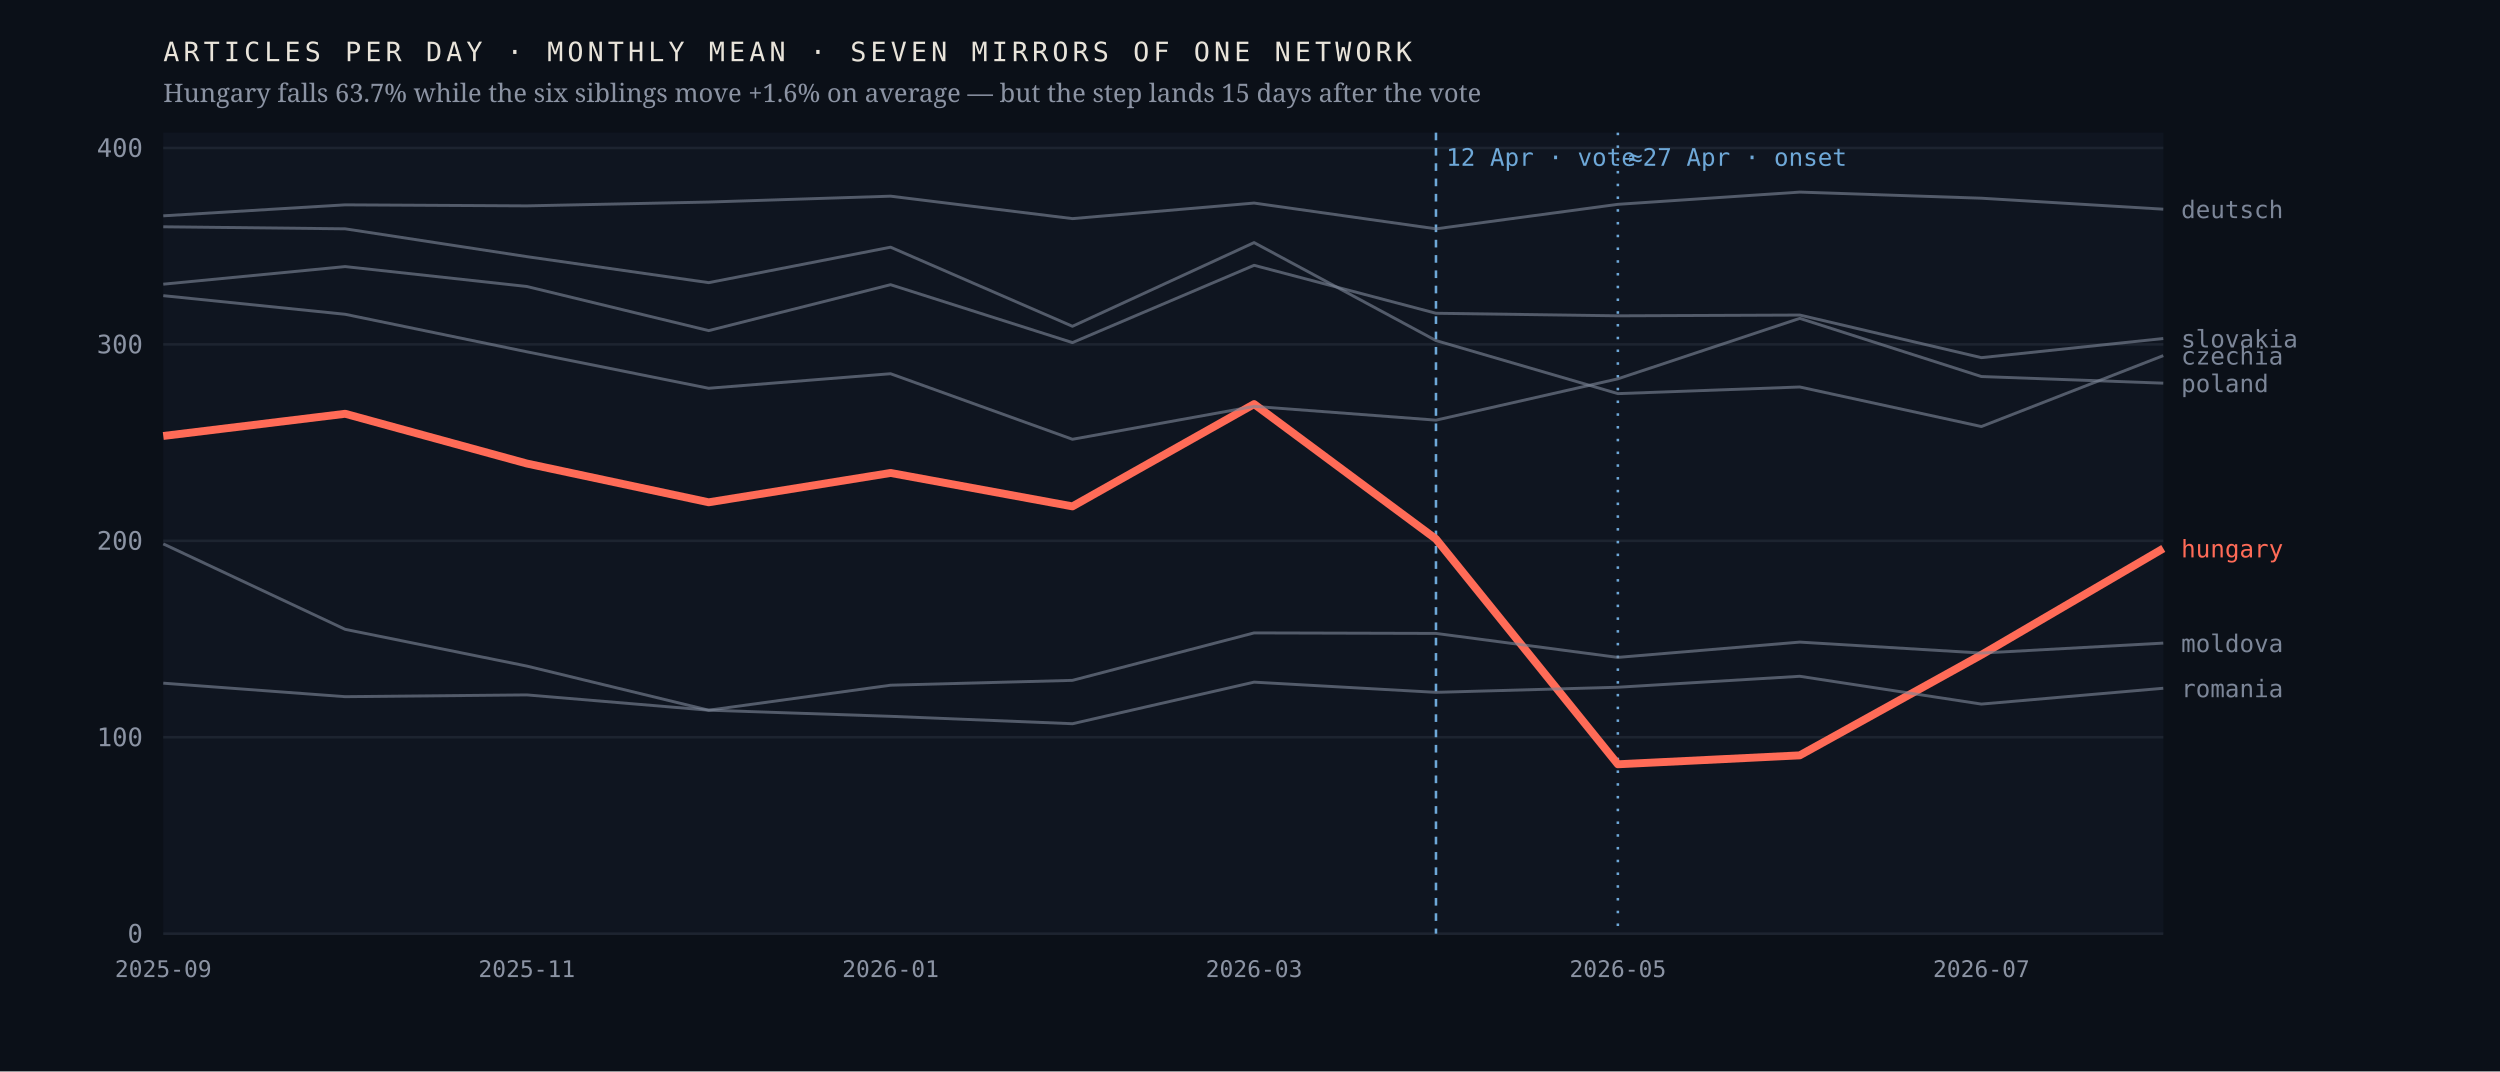
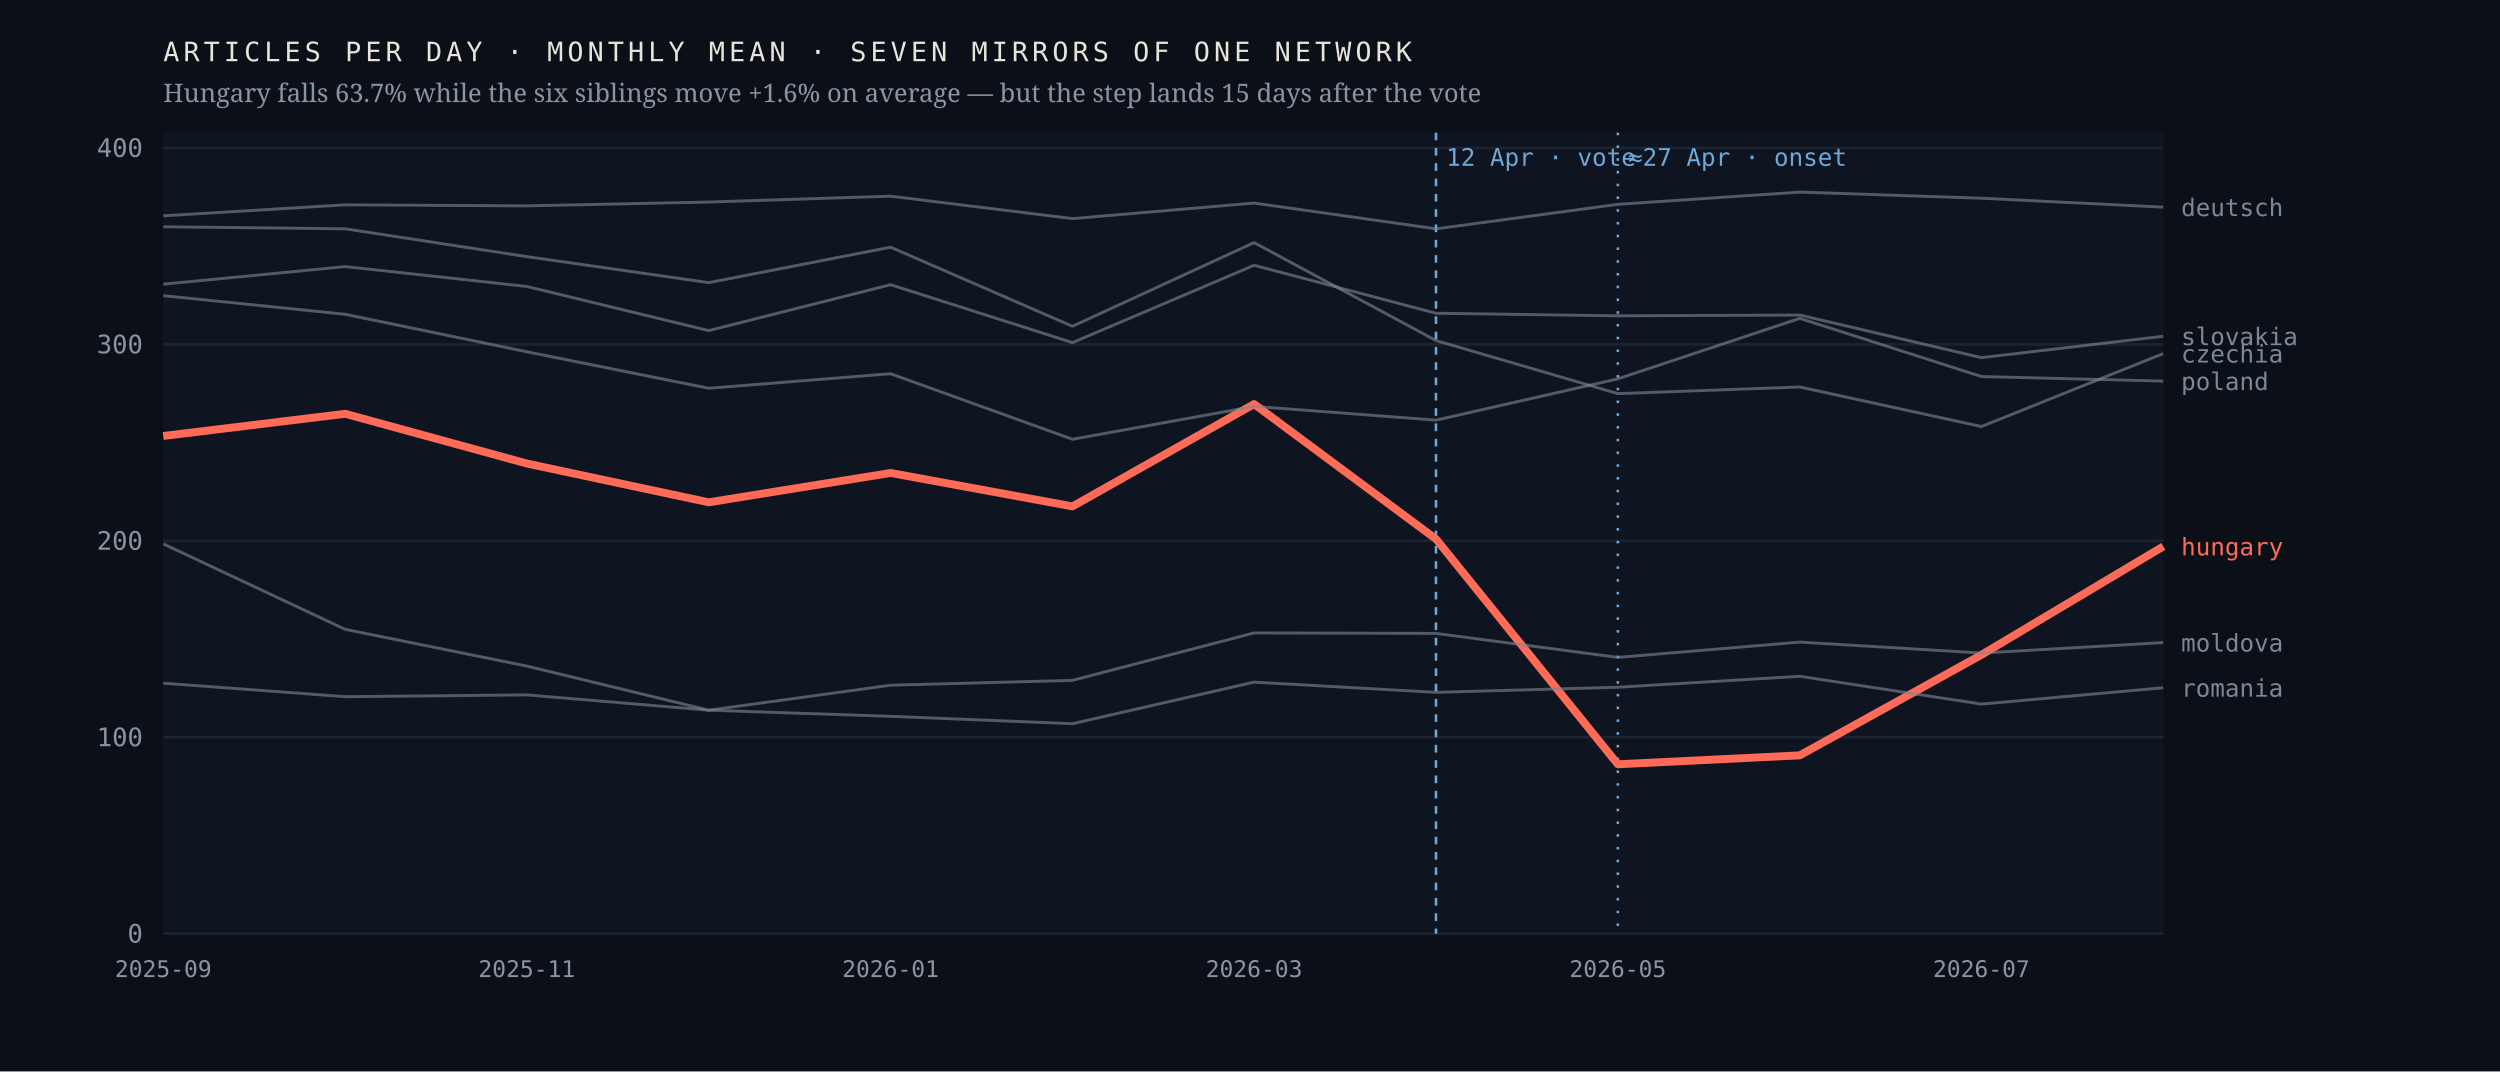
<svg xmlns="http://www.w3.org/2000/svg" viewBox="0 0 980 420" width="980" height="420" role="img" aria-label="Monthly output of seven mirrors of one network; the Hungarian line falls 63.7% after April 2026 while the six others hold roughly flat">
  <rect width="980" height="420" fill="#0b1018" />
  <rect x="64" y="52" width="784" height="314" fill="#0f1520" />
  <line x1="64" y1="366.0" x2="848" y2="366.0" stroke="#1d2430" stroke-width="1" />
  <text x="56.0" y="369.5" font-family="ui-monospace,'IBM Plex Mono',Menlo,monospace" font-size="10" font-weight="400" letter-spacing="0" fill="#8b93a3" text-anchor="end">0</text>
  <line x1="64" y1="289.0" x2="848" y2="289.0" stroke="#1d2430" stroke-width="1" />
  <text x="56.0" y="292.5" font-family="ui-monospace,'IBM Plex Mono',Menlo,monospace" font-size="10" font-weight="400" letter-spacing="0" fill="#8b93a3" text-anchor="end">100</text>
  <line x1="64" y1="212.0" x2="848" y2="212.0" stroke="#1d2430" stroke-width="1" />
  <text x="56.0" y="215.5" font-family="ui-monospace,'IBM Plex Mono',Menlo,monospace" font-size="10" font-weight="400" letter-spacing="0" fill="#8b93a3" text-anchor="end">200</text>
  <line x1="64" y1="135.0" x2="848" y2="135.0" stroke="#1d2430" stroke-width="1" />
  <text x="56.0" y="138.5" font-family="ui-monospace,'IBM Plex Mono',Menlo,monospace" font-size="10" font-weight="400" letter-spacing="0" fill="#8b93a3" text-anchor="end">300</text>
  <line x1="64" y1="58.0" x2="848" y2="58.0" stroke="#1d2430" stroke-width="1" />
  <text x="56.0" y="61.5" font-family="ui-monospace,'IBM Plex Mono',Menlo,monospace" font-size="10" font-weight="400" letter-spacing="0" fill="#8b93a3" text-anchor="end">400</text>
  <line x1="562.9" y1="52" x2="562.9" y2="366" stroke="#6ea8d8" stroke-width="1" stroke-dasharray="3 3" />
  <text x="566.9" y="65.0" font-family="ui-monospace,'IBM Plex Mono',Menlo,monospace" font-size="9.5" font-weight="400" letter-spacing="0" fill="#6ea8d8" text-anchor="start">12 Apr · vote</text>
  <line x1="634.2" y1="52" x2="634.2" y2="366" stroke="#6ea8d8" stroke-width="1" stroke-dasharray="1 4" />
  <text x="638.2" y="65.0" font-family="ui-monospace,'IBM Plex Mono',Menlo,monospace" font-size="9.5" font-weight="400" letter-spacing="0" fill="#6ea8d8" text-anchor="start">≈27 Apr · onset</text>
-   <polyline points="64.0,170.9 135.3,162.2 206.5,181.7 277.8,196.9 349.1,185.4 420.4,198.5 491.6,158.4 562.9,211.3 634.2,299.6 705.5,296.1 776.7,256.7 848.0,215.0" fill="none" stroke="#ff6b57" stroke-width="3.1" stroke-opacity="1" stroke-linejoin="round" />
-   <text x="855.0" y="218.5" font-family="ui-monospace,'IBM Plex Mono',Menlo,monospace" font-size="9.5" font-weight="500" letter-spacing="0" fill="#ff6b57" text-anchor="start">hungary</text>
-   <polyline points="64.0,88.9 135.3,89.7 206.5,100.6 277.8,110.8 349.1,96.9 420.4,127.9 491.6,95.1 562.9,133.5 634.2,154.3 705.5,151.7 776.7,167.2 848.0,139.4" fill="none" stroke="#7c8698" stroke-width="1.15" stroke-opacity="0.62" stroke-linejoin="round" />
-   <text x="855.0" y="142.9" font-family="ui-monospace,'IBM Plex Mono',Menlo,monospace" font-size="9.5" font-weight="400" letter-spacing="0" fill="#7c8698" text-anchor="start">czechia</text>
-   <polyline points="64.0,84.6 135.3,80.3 206.5,80.7 277.8,79.2 349.1,76.9 420.4,85.7 491.6,79.6 562.9,89.7 634.2,80.1 705.5,75.3 776.7,77.7 848.0,82.0" fill="none" stroke="#7c8698" stroke-width="1.15" stroke-opacity="0.62" stroke-linejoin="round" />
-   <text x="855.0" y="85.5" font-family="ui-monospace,'IBM Plex Mono',Menlo,monospace" font-size="9.5" font-weight="400" letter-spacing="0" fill="#7c8698" text-anchor="start">deutsch</text>
-   <polyline points="64.0,213.2 135.3,246.7 206.5,261.1 277.8,278.4 349.1,268.6 420.4,266.7 491.6,248.1 562.9,248.3 634.2,257.7 705.5,251.7 776.7,256.0 848.0,252.1" fill="none" stroke="#7c8698" stroke-width="1.15" stroke-opacity="0.62" stroke-linejoin="round" />
-   <text x="855.0" y="255.6" font-family="ui-monospace,'IBM Plex Mono',Menlo,monospace" font-size="9.5" font-weight="400" letter-spacing="0" fill="#7c8698" text-anchor="start">moldova</text>
-   <polyline points="64.0,115.9 135.3,123.2 206.5,137.9 277.8,152.2 349.1,146.5 420.4,172.2 491.6,159.3 562.9,164.7 634.2,148.5 705.5,124.8 776.7,147.6 848.0,150.2" fill="none" stroke="#7c8698" stroke-width="1.15" stroke-opacity="0.62" stroke-linejoin="round" />
-   <text x="855.0" y="153.7" font-family="ui-monospace,'IBM Plex Mono',Menlo,monospace" font-size="9.5" font-weight="400" letter-spacing="0" fill="#7c8698" text-anchor="start">poland</text>
-   <polyline points="64.0,267.8 135.3,273.1 206.5,272.4 277.8,278.4 349.1,280.8 420.4,283.7 491.6,267.4 562.9,271.4 634.2,269.4 705.5,265.1 776.7,276.0 848.0,269.8" fill="none" stroke="#7c8698" stroke-width="1.15" stroke-opacity="0.62" stroke-linejoin="round" />
-   <text x="855.0" y="273.3" font-family="ui-monospace,'IBM Plex Mono',Menlo,monospace" font-size="9.5" font-weight="400" letter-spacing="0" fill="#7c8698" text-anchor="start">romania</text>
-   <polyline points="64.0,111.4 135.3,104.5 206.5,112.3 277.8,129.6 349.1,111.6 420.4,134.3 491.6,104.0 562.9,122.8 634.2,123.8 705.5,123.5 776.7,140.2 848.0,132.7" fill="none" stroke="#7c8698" stroke-width="1.15" stroke-opacity="0.62" stroke-linejoin="round" />
-   <text x="855.0" y="136.2" font-family="ui-monospace,'IBM Plex Mono',Menlo,monospace" font-size="9.5" font-weight="400" letter-spacing="0" fill="#7c8698" text-anchor="start">slovakia</text>
+   <polyline points="64.0,170.9 135.3,162.2 206.5,181.7 277.8,196.9 349.1,185.4 420.4,198.5 491.6,158.4 562.9,211.3 634.2,299.6 705.5,296.1 776.7,256.7 848.0,214.2" fill="none" stroke="#ff6b57" stroke-width="3.1" stroke-opacity="1" stroke-linejoin="round" />
+   <text x="855.0" y="217.7" font-family="ui-monospace,'IBM Plex Mono',Menlo,monospace" font-size="9.5" font-weight="500" letter-spacing="0" fill="#ff6b57" text-anchor="start">hungary</text>
+   <polyline points="64.0,88.9 135.3,89.7 206.5,100.6 277.8,110.8 349.1,96.9 420.4,127.9 491.6,95.1 562.9,133.5 634.2,154.3 705.5,151.7 776.7,167.2 848.0,138.6" fill="none" stroke="#7c8698" stroke-width="1.15" stroke-opacity="0.62" stroke-linejoin="round" />
+   <text x="855.0" y="142.1" font-family="ui-monospace,'IBM Plex Mono',Menlo,monospace" font-size="9.5" font-weight="400" letter-spacing="0" fill="#7c8698" text-anchor="start">czechia</text>
+   <polyline points="64.0,84.6 135.3,80.3 206.5,80.7 277.8,79.2 349.1,76.9 420.4,85.7 491.6,79.6 562.9,89.7 634.2,80.1 705.5,75.3 776.7,77.7 848.0,81.2" fill="none" stroke="#7c8698" stroke-width="1.15" stroke-opacity="0.62" stroke-linejoin="round" />
+   <text x="855.0" y="84.7" font-family="ui-monospace,'IBM Plex Mono',Menlo,monospace" font-size="9.5" font-weight="400" letter-spacing="0" fill="#7c8698" text-anchor="start">deutsch</text>
+   <polyline points="64.0,213.2 135.3,246.7 206.5,261.1 277.8,278.4 349.1,268.6 420.4,266.7 491.6,248.1 562.9,248.3 634.2,257.7 705.5,251.7 776.7,256.0 848.0,251.9" fill="none" stroke="#7c8698" stroke-width="1.15" stroke-opacity="0.62" stroke-linejoin="round" />
+   <text x="855.0" y="255.4" font-family="ui-monospace,'IBM Plex Mono',Menlo,monospace" font-size="9.5" font-weight="400" letter-spacing="0" fill="#7c8698" text-anchor="start">moldova</text>
+   <polyline points="64.0,115.9 135.3,123.2 206.5,137.9 277.8,152.2 349.1,146.5 420.4,172.2 491.6,159.3 562.9,164.7 634.2,148.5 705.5,124.8 776.7,147.6 848.0,149.4" fill="none" stroke="#7c8698" stroke-width="1.15" stroke-opacity="0.62" stroke-linejoin="round" />
+   <text x="855.0" y="152.9" font-family="ui-monospace,'IBM Plex Mono',Menlo,monospace" font-size="9.5" font-weight="400" letter-spacing="0" fill="#7c8698" text-anchor="start">poland</text>
+   <polyline points="64.0,267.8 135.3,273.1 206.5,272.4 277.8,278.4 349.1,280.8 420.4,283.7 491.6,267.4 562.9,271.4 634.2,269.4 705.5,265.1 776.7,276.0 848.0,269.6" fill="none" stroke="#7c8698" stroke-width="1.15" stroke-opacity="0.62" stroke-linejoin="round" />
+   <text x="855.0" y="273.1" font-family="ui-monospace,'IBM Plex Mono',Menlo,monospace" font-size="9.5" font-weight="400" letter-spacing="0" fill="#7c8698" text-anchor="start">romania</text>
+   <polyline points="64.0,111.4 135.3,104.5 206.5,112.3 277.8,129.6 349.1,111.6 420.4,134.3 491.6,104.0 562.9,122.8 634.2,123.8 705.5,123.5 776.7,140.2 848.0,131.8" fill="none" stroke="#7c8698" stroke-width="1.15" stroke-opacity="0.62" stroke-linejoin="round" />
+   <text x="855.0" y="135.3" font-family="ui-monospace,'IBM Plex Mono',Menlo,monospace" font-size="9.5" font-weight="400" letter-spacing="0" fill="#7c8698" text-anchor="start">slovakia</text>
  <text x="64.0" y="383.0" font-family="ui-monospace,'IBM Plex Mono',Menlo,monospace" font-size="9" font-weight="400" letter-spacing="0" fill="#8b93a3" text-anchor="middle">2025-09</text>
  <text x="206.5" y="383.0" font-family="ui-monospace,'IBM Plex Mono',Menlo,monospace" font-size="9" font-weight="400" letter-spacing="0" fill="#8b93a3" text-anchor="middle">2025-11</text>
  <text x="349.1" y="383.0" font-family="ui-monospace,'IBM Plex Mono',Menlo,monospace" font-size="9" font-weight="400" letter-spacing="0" fill="#8b93a3" text-anchor="middle">2026-01</text>
  <text x="491.6" y="383.0" font-family="ui-monospace,'IBM Plex Mono',Menlo,monospace" font-size="9" font-weight="400" letter-spacing="0" fill="#8b93a3" text-anchor="middle">2026-03</text>
  <text x="634.2" y="383.0" font-family="ui-monospace,'IBM Plex Mono',Menlo,monospace" font-size="9" font-weight="400" letter-spacing="0" fill="#8b93a3" text-anchor="middle">2026-05</text>
  <text x="776.7" y="383.0" font-family="ui-monospace,'IBM Plex Mono',Menlo,monospace" font-size="9" font-weight="400" letter-spacing="0" fill="#8b93a3" text-anchor="middle">2026-07</text>
  <text x="64.0" y="24.0" font-family="ui-monospace,'IBM Plex Mono',Menlo,monospace" font-size="10.5" font-weight="400" letter-spacing="1.6" fill="#e9e4da" text-anchor="start">ARTICLES PER DAY · MONTHLY MEAN · SEVEN MIRRORS OF ONE NETWORK</text>
  <text x="64.0" y="40.0" font-family="'Newsreader',Georgia,serif" font-size="10" font-weight="400" letter-spacing="0" fill="#8b93a3" text-anchor="start">Hungary falls 63.7% while the six siblings move +1.6% on average — but the step lands 15 days after the vote</text>
</svg>
